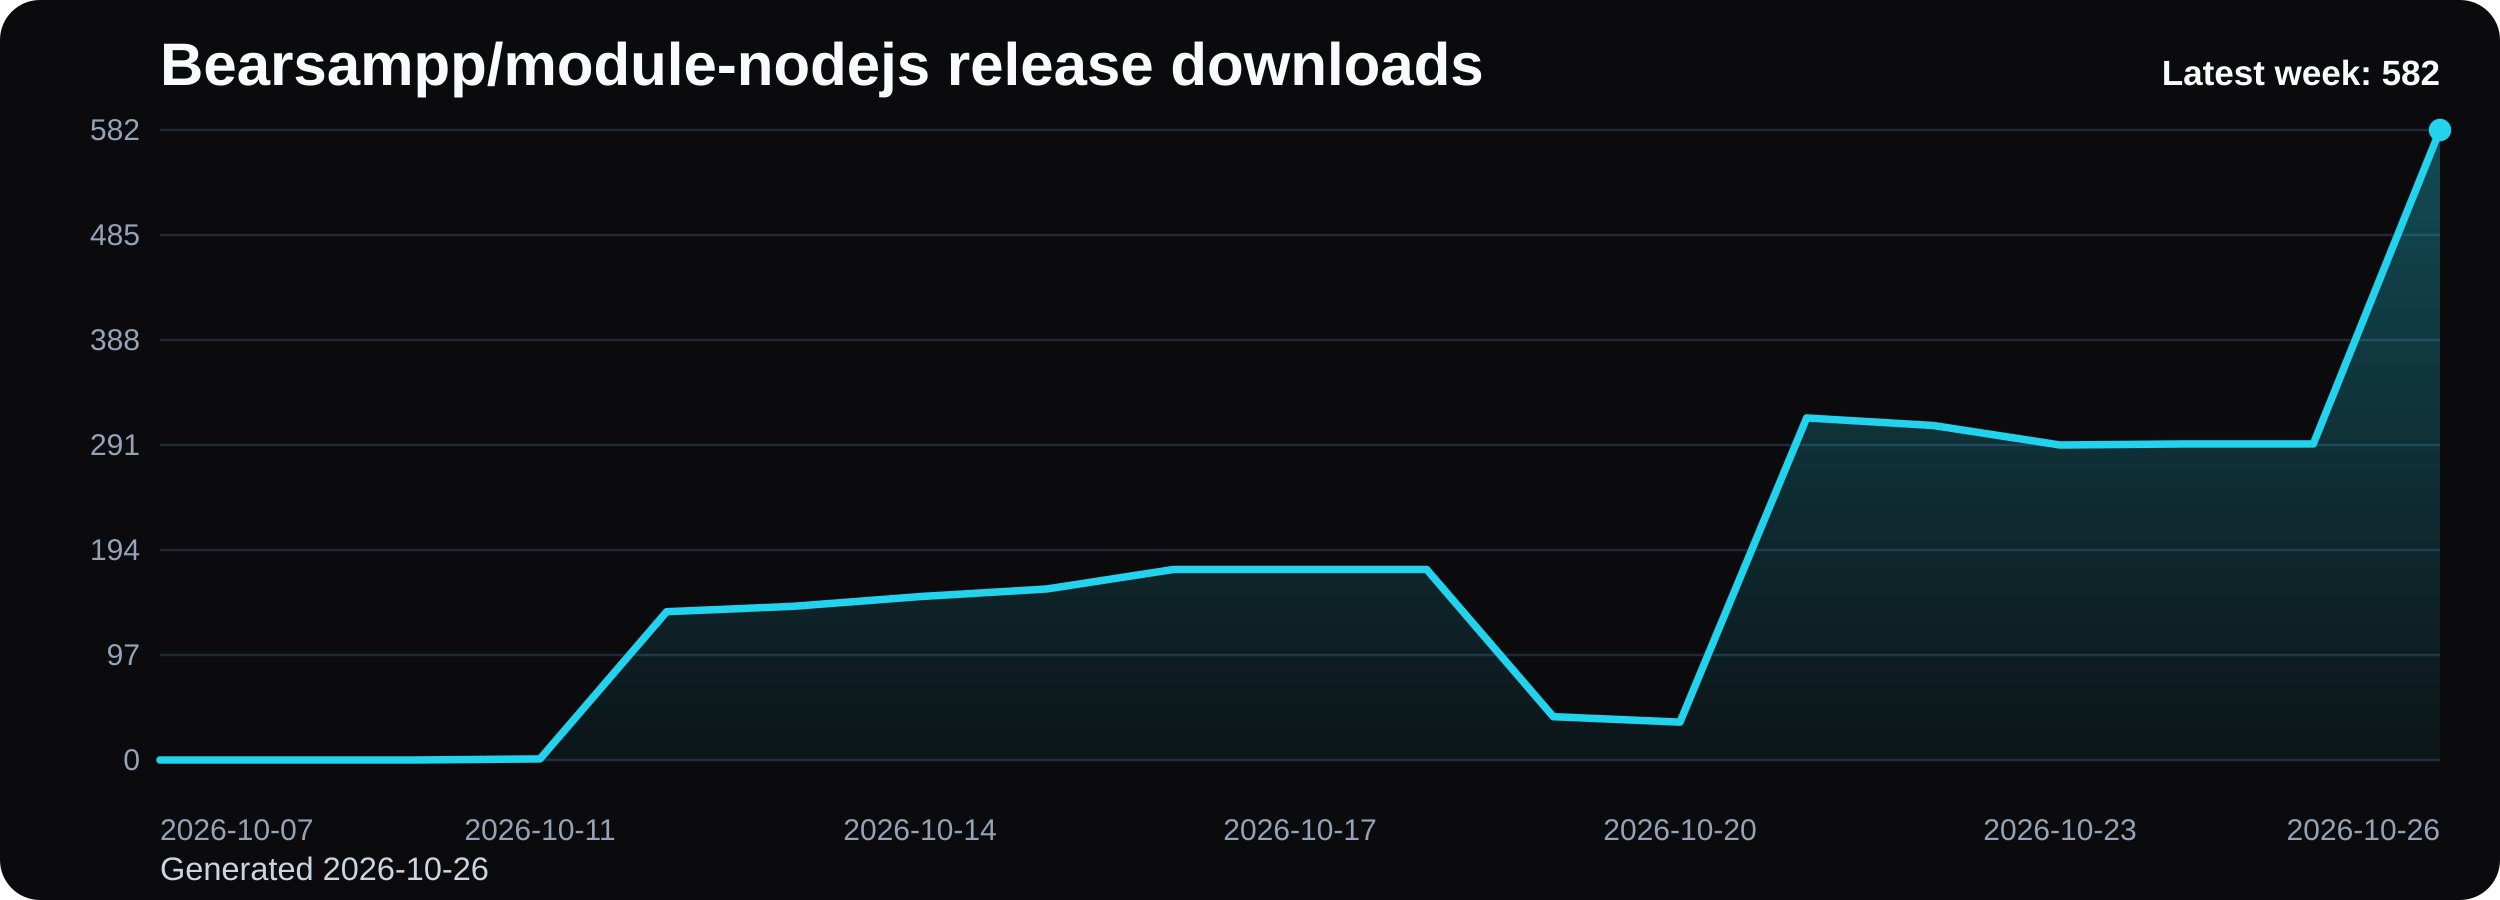
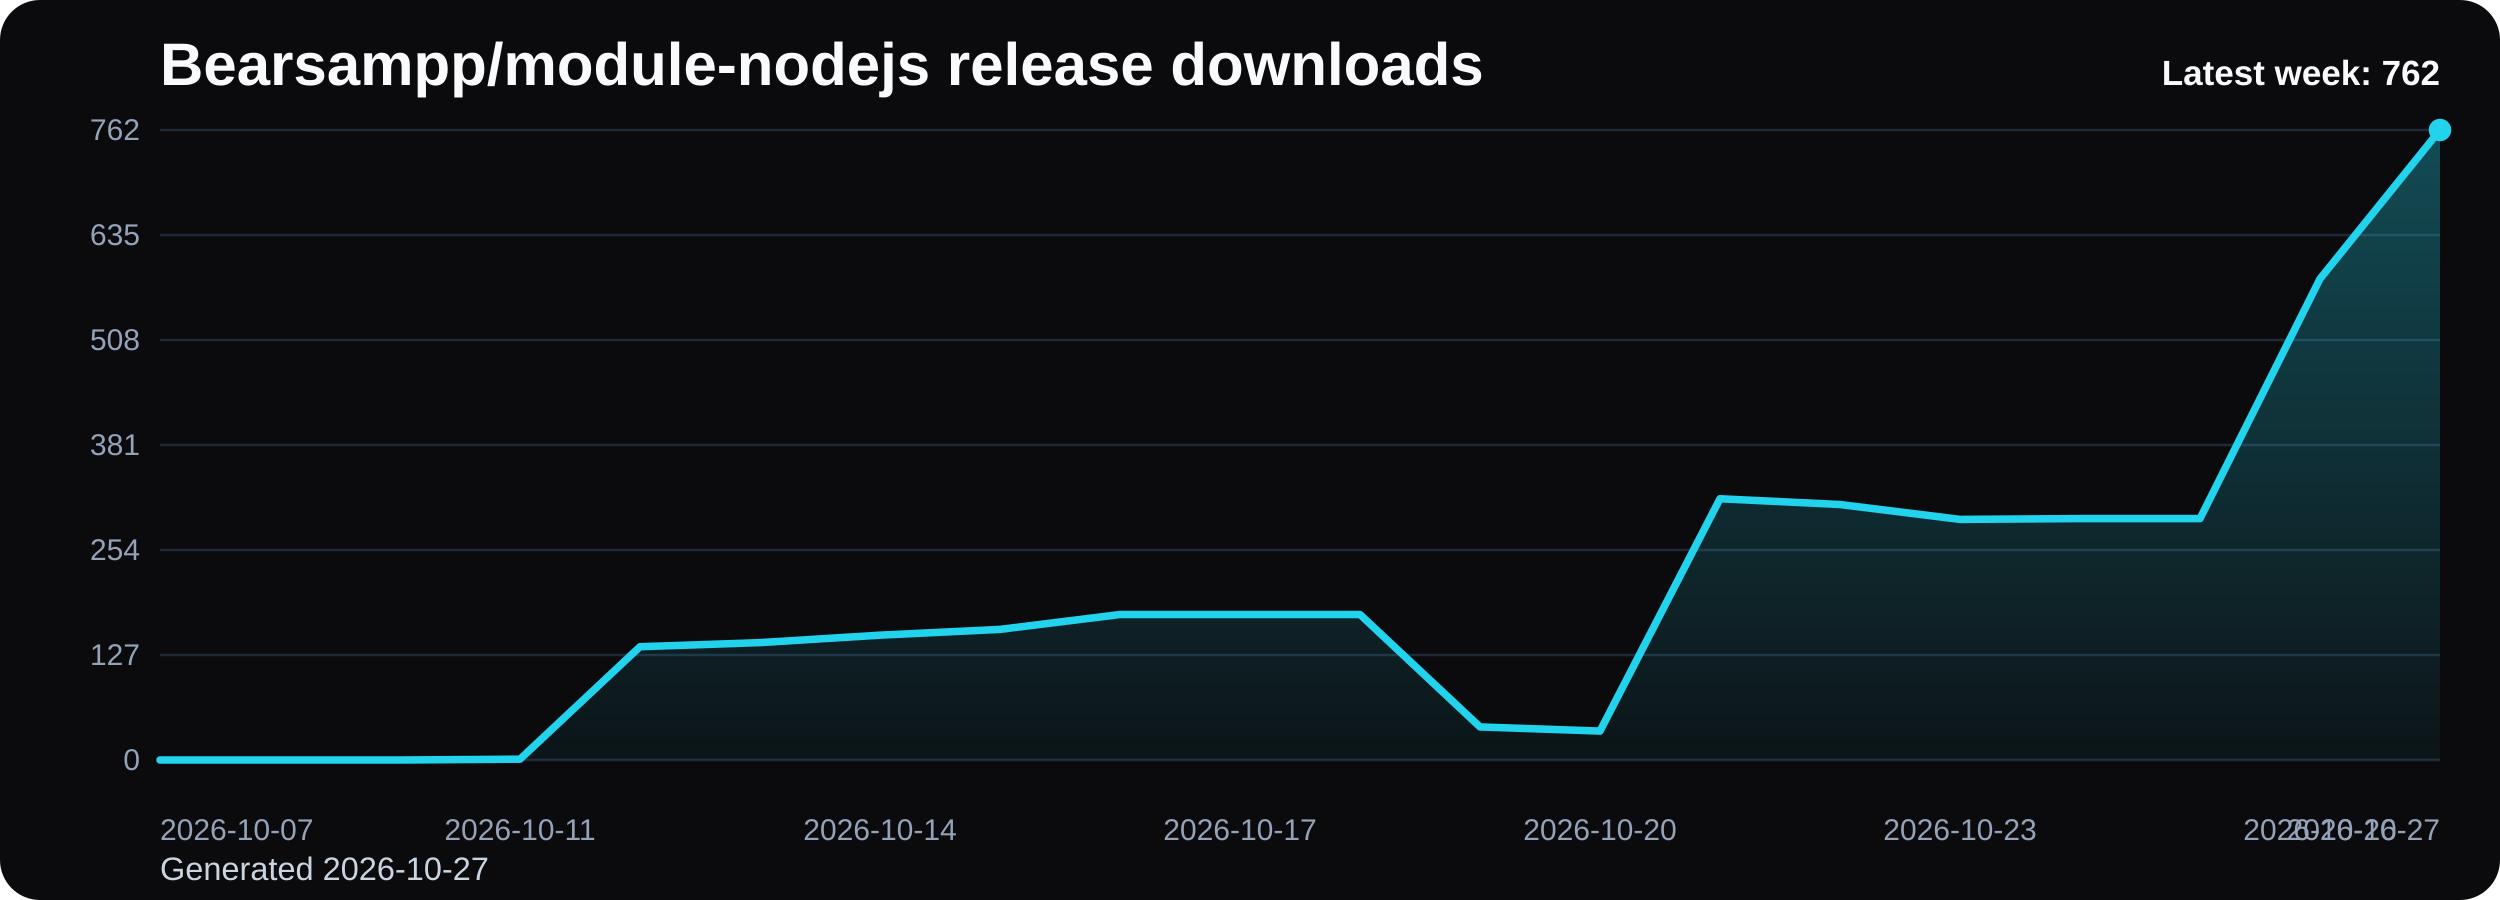
<svg xmlns="http://www.w3.org/2000/svg" viewBox="0 0 1000 360" role="img" aria-label="Bearsampp/module-nodejs release downloads chart">
  <defs>
    <linearGradient id="fill-weekly-black" x1="0" y1="0" x2="0" y2="1">
      <stop offset="0%" stop-color="#22d3ee" stop-opacity="0.32" />
      <stop offset="100%" stop-color="#22d3ee" stop-opacity="0.05" />
    </linearGradient>
    <style>
      .bg { fill: #0b0b0d; }
      .title { font: 700 24px Arial, sans-serif; fill: #f8fafc; }
      .sub { font: 400 13px Arial, sans-serif; fill: #cbd5e1; }
      .grid { stroke: #1f2937; stroke-width: 1; }
      .axis { font: 400 12px Arial, sans-serif; fill: #94a3b8; }
      .line { fill: none; stroke: #22d3ee; stroke-width: 3; stroke-linecap: round; stroke-linejoin: round; }
      .dot { fill: #22d3ee; }
      .value { font: 600 11px Arial, sans-serif; fill: #cbd5e1; }
      .latest { font: 700 14px Arial, sans-serif; fill: #f8fafc; }
    </style>
  </defs>
  <rect class="bg" x="0" y="0" width="1000" height="360" rx="16" />
  <text class="title" x="64" y="34">Bearsampp/module-nodejs release downloads</text>
-   <text class="sub" x="64" y="352">Generated 2026-10-26</text>
+   <text class="sub" x="64" y="352">Generated 2026-10-27</text>
  <line x1="64" y1="52.00" x2="976" y2="52.00" class="grid" />
-   <text x="56" y="56.00" text-anchor="end" class="axis">582</text>
+   <text x="56" y="56.00" text-anchor="end" class="axis">762</text>
  <line x1="64" y1="94.00" x2="976" y2="94.00" class="grid" />
-   <text x="56" y="98.00" text-anchor="end" class="axis">485</text>
+   <text x="56" y="98.00" text-anchor="end" class="axis">635</text>
  <line x1="64" y1="136.00" x2="976" y2="136.00" class="grid" />
-   <text x="56" y="140.00" text-anchor="end" class="axis">388</text>
+   <text x="56" y="140.00" text-anchor="end" class="axis">508</text>
  <line x1="64" y1="178.00" x2="976" y2="178.00" class="grid" />
-   <text x="56" y="182.00" text-anchor="end" class="axis">291</text>
+   <text x="56" y="182.00" text-anchor="end" class="axis">381</text>
  <line x1="64" y1="220.00" x2="976" y2="220.00" class="grid" />
-   <text x="56" y="224.00" text-anchor="end" class="axis">194</text>
+   <text x="56" y="224.00" text-anchor="end" class="axis">254</text>
  <line x1="64" y1="262.00" x2="976" y2="262.00" class="grid" />
-   <text x="56" y="266.00" text-anchor="end" class="axis">97</text>
+   <text x="56" y="266.00" text-anchor="end" class="axis">127</text>
  <line x1="64" y1="304.00" x2="976" y2="304.00" class="grid" />
  <text x="56" y="308.00" text-anchor="end" class="axis">0</text>
-   <path d="M 64.00 304 L 64.00 304.00 L 114.67 304.00 L 165.33 304.00 L 216.00 303.57 L 266.67 244.68 L 317.33 242.52 L 368.00 238.62 L 418.67 235.59 L 469.33 227.79 L 520.00 227.79 L 570.67 227.79 L 621.33 286.68 L 672.00 288.85 L 722.67 167.18 L 773.33 170.21 L 824.00 178.00 L 874.67 177.57 L 925.33 177.57 L 976.00 52.00 L 976.00 304 Z" fill="url(#fill-weekly-black)" />
-   <polyline class="line" points="64.00,304.00 114.67,304.00 165.33,304.00 216.00,303.57 266.67,244.68 317.33,242.52 368.00,238.62 418.67,235.59 469.33,227.79 520.00,227.79 570.67,227.79 621.33,286.68 672.00,288.85 722.67,167.18 773.33,170.21 824.00,178.00 874.67,177.57 925.33,177.57 976.00,52.00" />
+   <path d="M 64.00 304 L 64.00 304.00 L 112.00 304.00 L 160.00 304.00 L 208.00 303.67 L 256.00 258.69 L 304.00 257.04 L 352.00 254.06 L 400.00 251.75 L 448.00 245.80 L 496.00 245.80 L 544.00 245.80 L 592.00 290.77 L 640.00 292.43 L 688.00 199.50 L 736.00 201.81 L 784.00 207.76 L 832.00 207.43 L 880.00 207.43 L 928.00 111.53 L 976.00 52.00 L 976.00 304 Z" fill="url(#fill-weekly-black)" />
+   <polyline class="line" points="64.00,304.00 112.00,304.00 160.00,304.00 208.00,303.67 256.00,258.69 304.00,257.04 352.00,254.06 400.00,251.75 448.00,245.80 496.00,245.80 544.00,245.80 592.00,290.77 640.00,292.43 688.00,199.50 736.00,201.81 784.00,207.76 832.00,207.43 880.00,207.43 928.00,111.53 976.00,52.00" />
  <circle class="dot" cx="976.00" cy="52.00" r="4.5" />
  <text class="axis" x="64.00" y="336" text-anchor="start">2026-10-07</text>
-   <text class="axis" x="216.00" y="336" text-anchor="middle">2026-10-11</text>
-   <text class="axis" x="368.00" y="336" text-anchor="middle">2026-10-14</text>
-   <text class="axis" x="520.00" y="336" text-anchor="middle">2026-10-17</text>
-   <text class="axis" x="672.00" y="336" text-anchor="middle">2026-10-20</text>
-   <text class="axis" x="824.00" y="336" text-anchor="middle">2026-10-23</text>
-   <text class="axis" x="976.00" y="336" text-anchor="end">2026-10-26</text>
-   <text class="latest" x="976" y="34" text-anchor="end">Latest week: 582</text>
+   <text class="axis" x="208.00" y="336" text-anchor="middle">2026-10-11</text>
+   <text class="axis" x="352.00" y="336" text-anchor="middle">2026-10-14</text>
+   <text class="axis" x="496.00" y="336" text-anchor="middle">2026-10-17</text>
+   <text class="axis" x="640.00" y="336" text-anchor="middle">2026-10-20</text>
+   <text class="axis" x="784.00" y="336" text-anchor="middle">2026-10-23</text>
+   <text class="axis" x="928.00" y="336" text-anchor="middle">2026-10-26</text>
+   <text class="axis" x="976.00" y="336" text-anchor="end">2026-10-27</text>
+   <text class="latest" x="976" y="34" text-anchor="end">Latest week: 762</text>
</svg>
